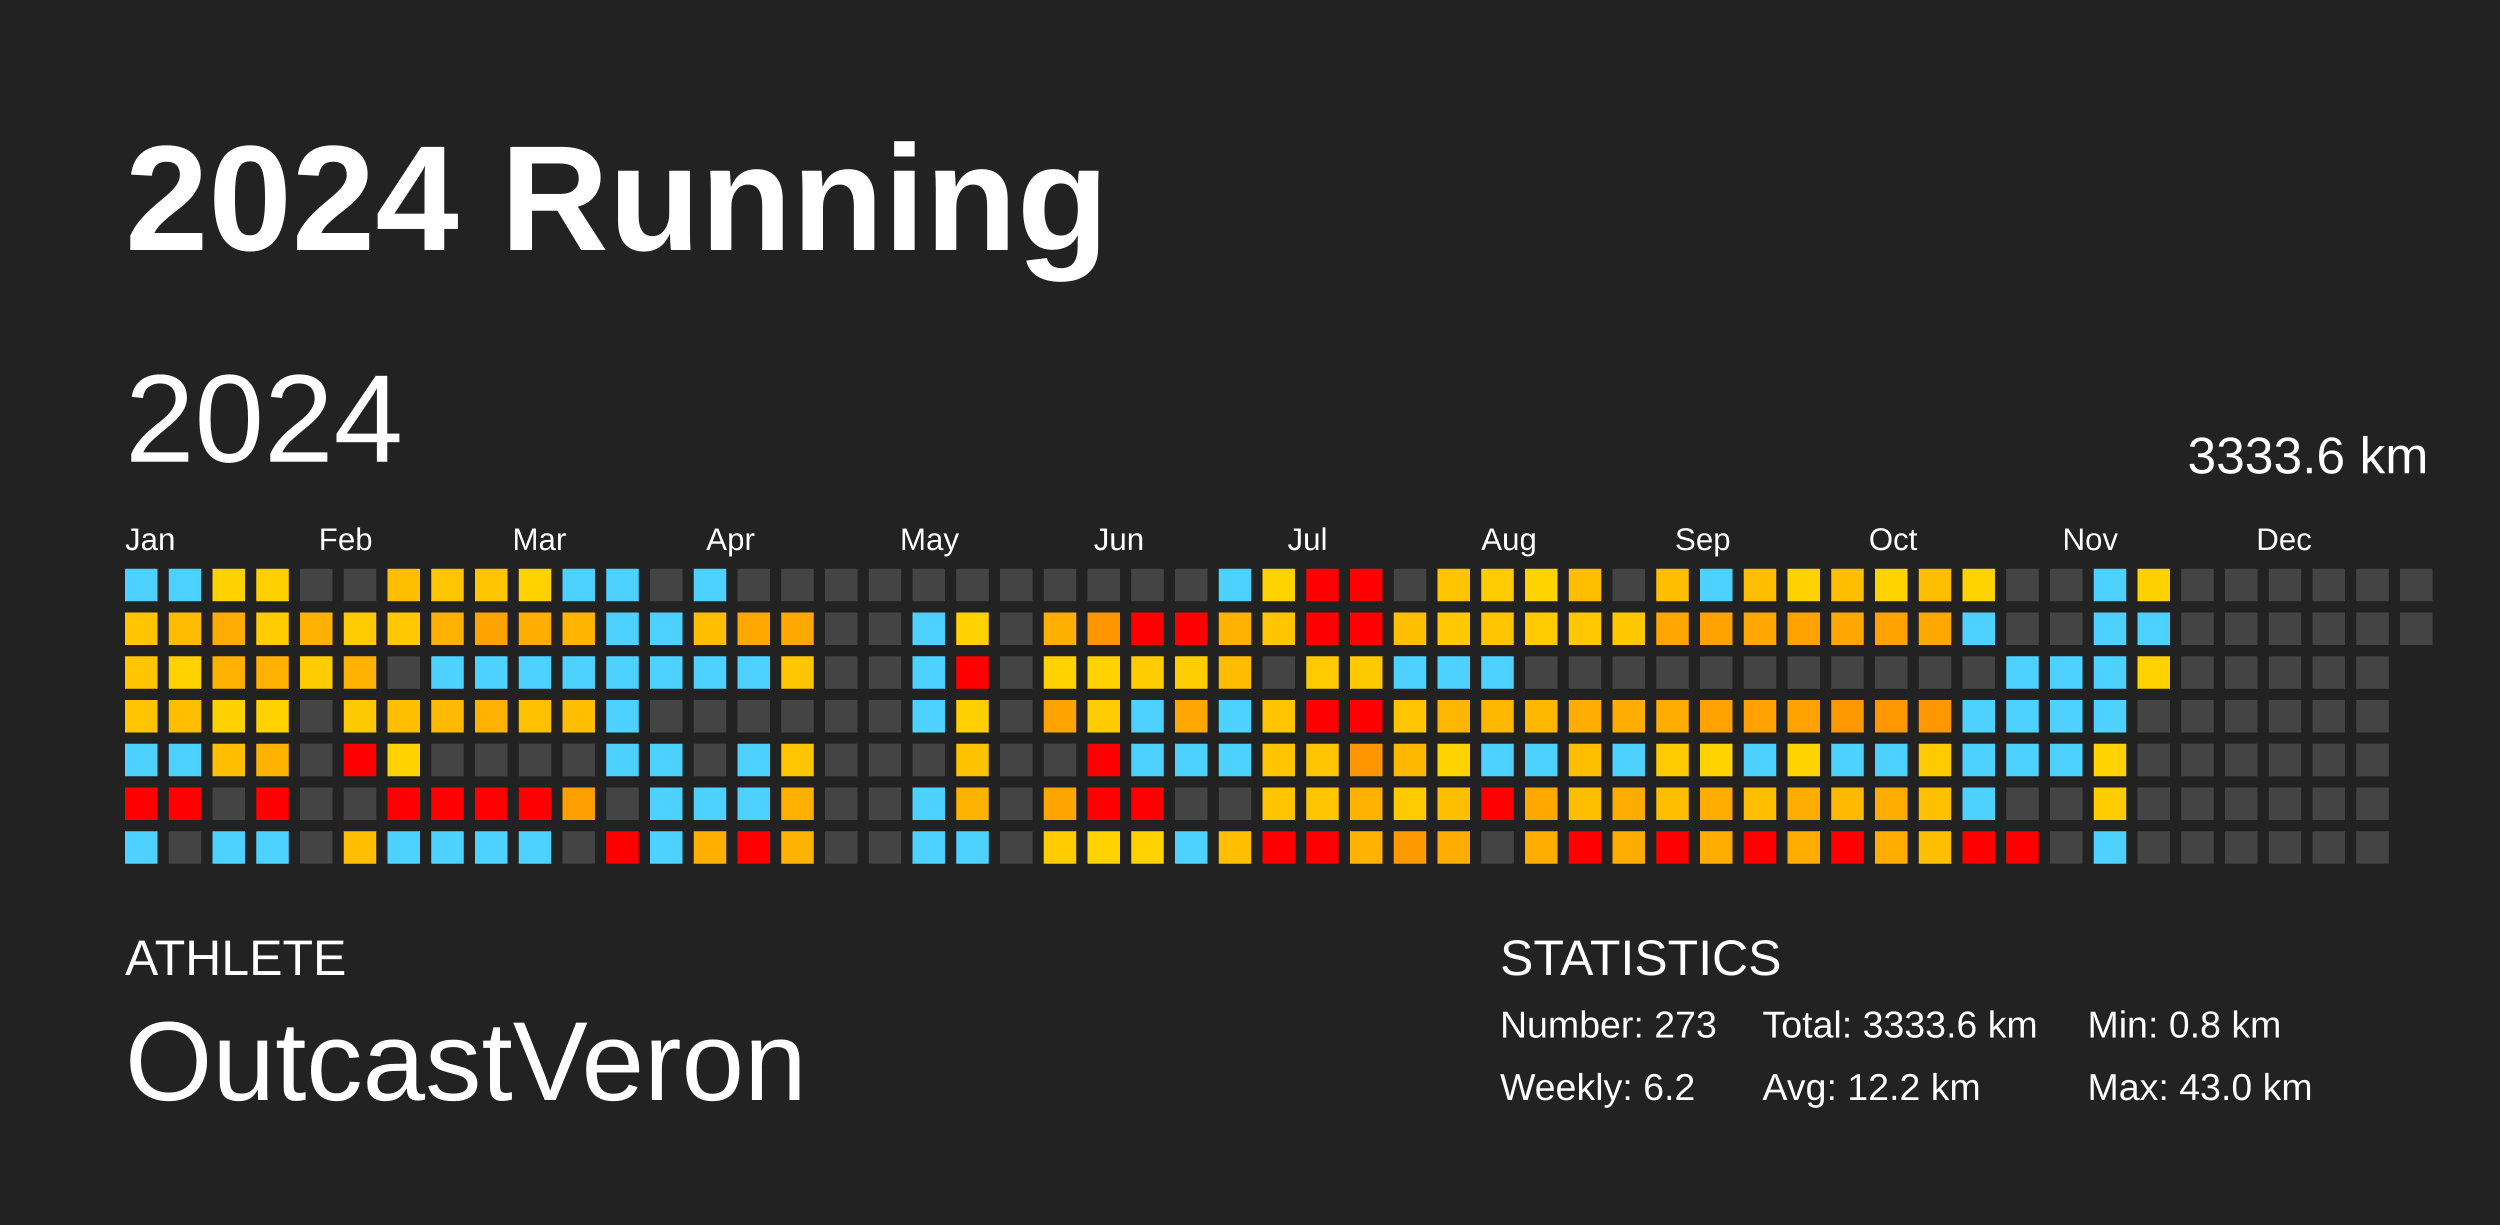
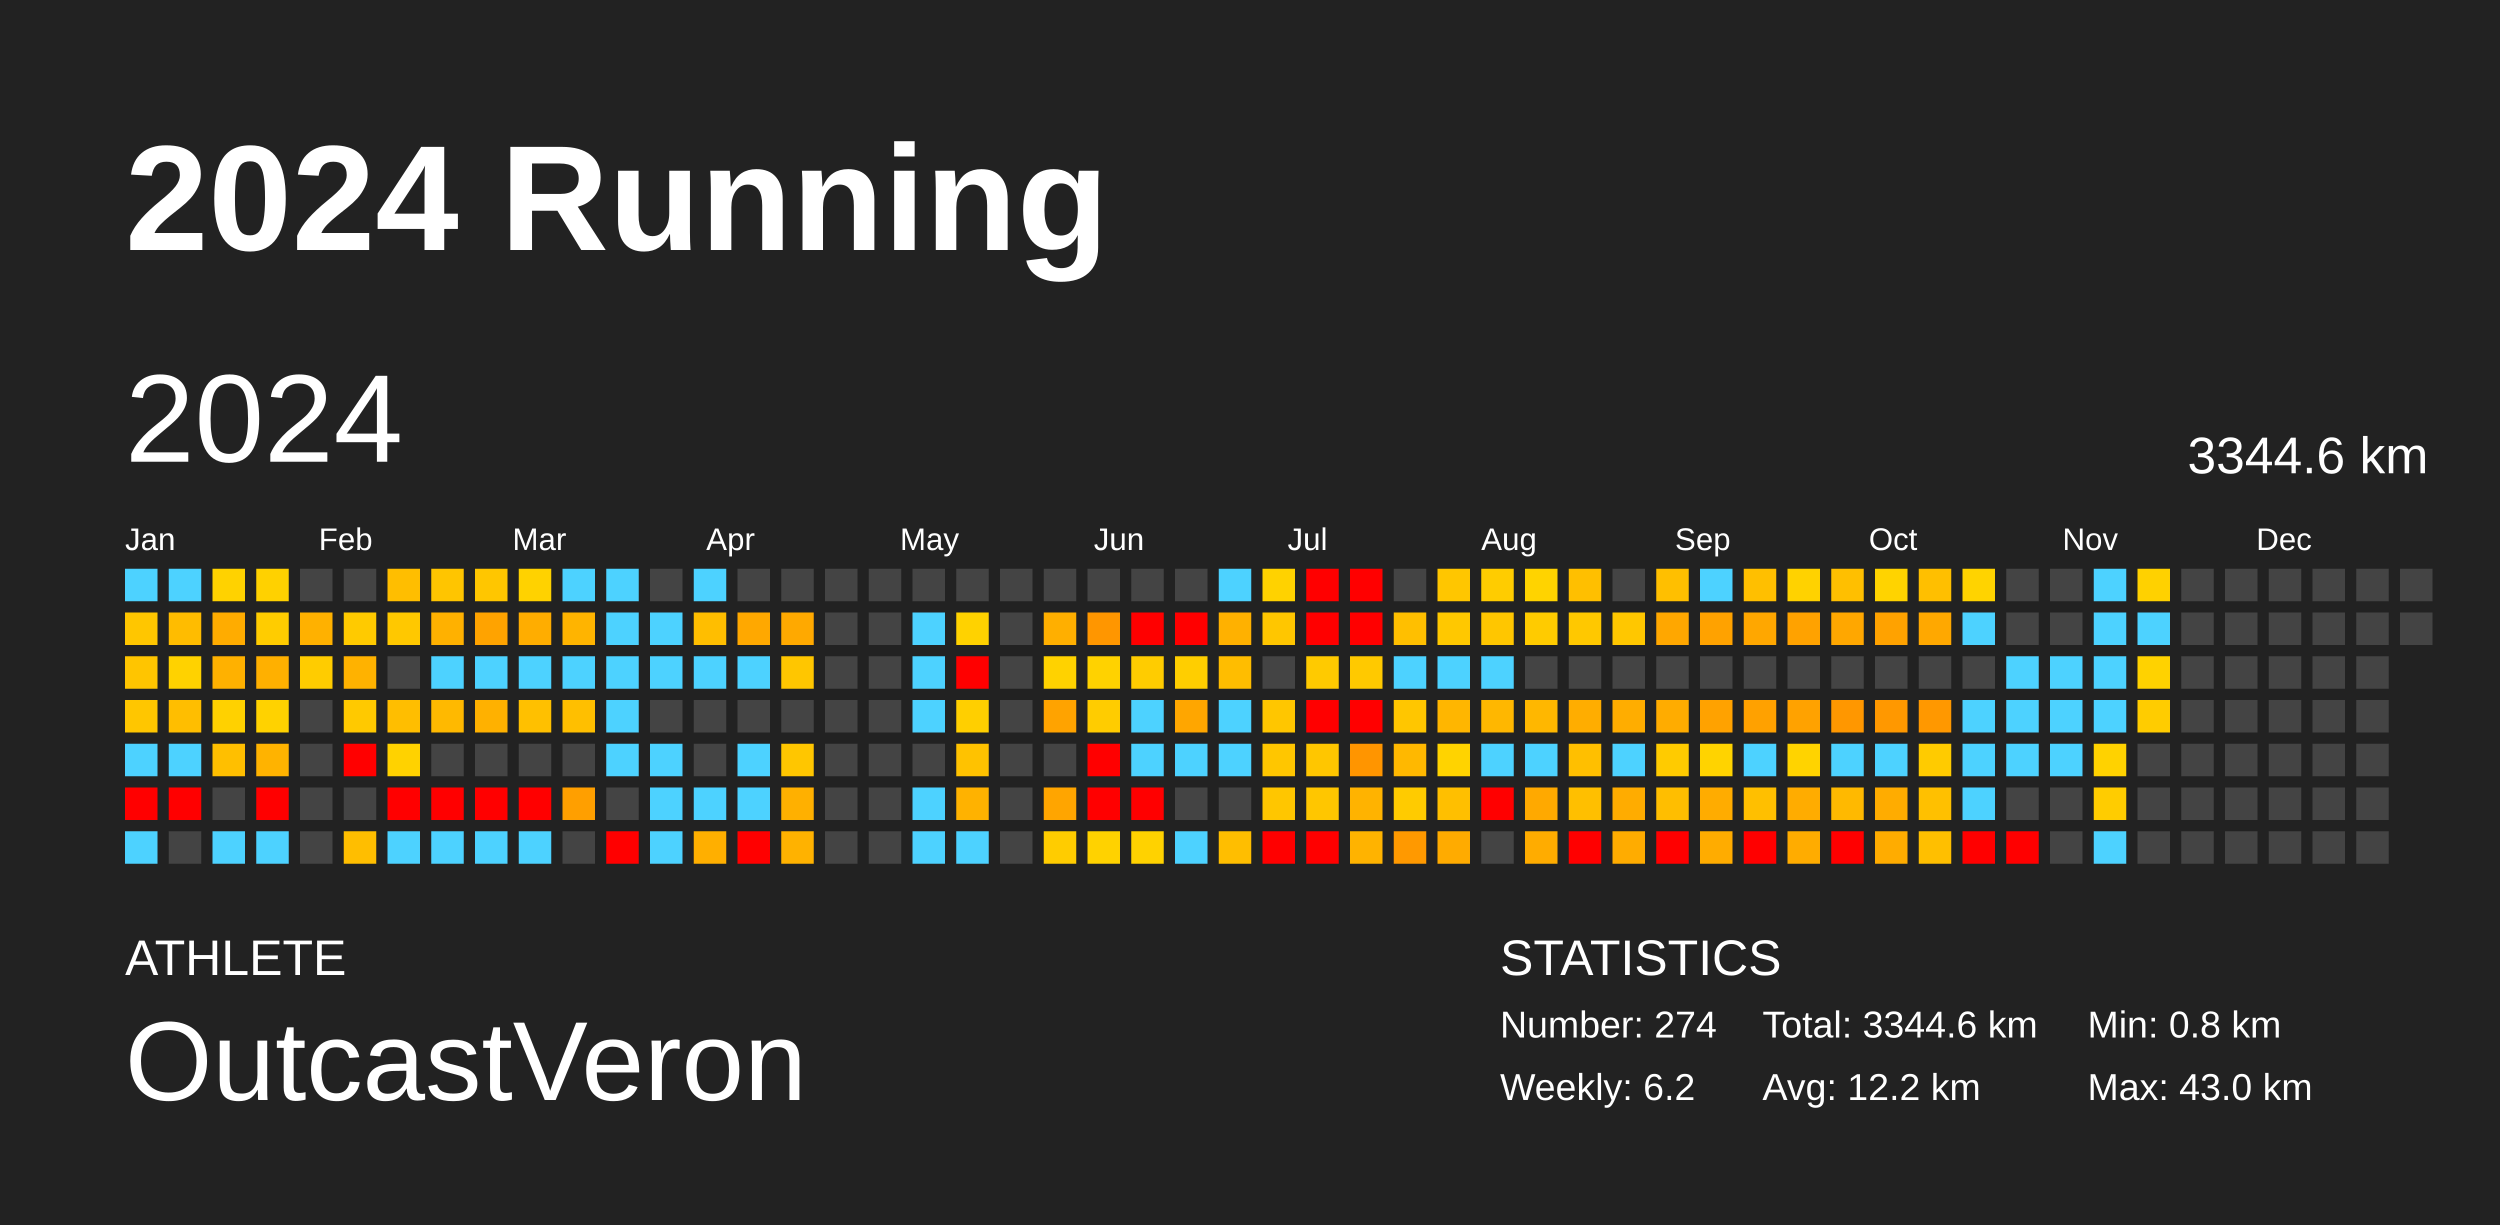
<svg xmlns="http://www.w3.org/2000/svg" baseProfile="full" height="98mm" version="1.1" viewBox="0,0,200,98" width="200mm">
  <defs />
  <rect fill="#222222" height="98" width="200" x="0" y="0" />
  <text fill="#FFFFFF" style="font-size:12px; font-family:Arial; font-weight:bold;" x="10" y="20">2024 Running</text>
  <text fill="#FFFFFF" style="font-size:4px; font-family:Arial" x="10" y="78">ATHLETE</text>
  <text fill="#FFFFFF" style="font-size:9px; font-family:Arial" x="10" y="88">OutcastVeron</text>
  <text fill="#FFFFFF" style="font-size:4px; font-family:Arial" x="120" y="78">STATISTICS</text>
-   <text fill="#FFFFFF" style="font-size:3px; font-family:Arial" x="120" y="83">Number: 273</text>
+   <text fill="#FFFFFF" style="font-size:3px; font-family:Arial" x="120" y="83">Number: 274</text>
  <text fill="#FFFFFF" style="font-size:3px; font-family:Arial" x="120" y="88">Weekly: 6.2</text>
-   <text fill="#FFFFFF" style="font-size:3px; font-family:Arial" x="141" y="83">Total: 3333.6 km</text>
+   <text fill="#FFFFFF" style="font-size:3px; font-family:Arial" x="141" y="83">Total: 3344.6 km</text>
  <text fill="#FFFFFF" style="font-size:3px; font-family:Arial" x="141" y="88">Avg: 12.2 km</text>
  <text fill="#FFFFFF" style="font-size:3px; font-family:Arial" x="167" y="83">Min: 0.8 km</text>
  <text fill="#FFFFFF" style="font-size:3px; font-family:Arial" x="167" y="88">Max: 43.0 km</text>
  <text dominant-baseline="hanging" fill="#FFFFFF" style="font-size:10.0px; font-family:Arial;" x="10" y="30">2024</text>
-   <text dominant-baseline="hanging" fill="#FFFFFF" style="font-size:4.125px; font-family:Arial;" x="175" y="35">3333.6 km</text>
+   <text dominant-baseline="hanging" fill="#FFFFFF" style="font-size:4.125px; font-family:Arial;" x="175" y="35">3344.6 km</text>
  <text fill="#FFFFFF" style="font-size:2.5px; font-family:Arial" x="10.0" y="44">Jan</text>
  <text fill="#FFFFFF" style="font-size:2.5px; font-family:Arial" x="25.5" y="44">Feb</text>
  <text fill="#FFFFFF" style="font-size:2.5px; font-family:Arial" x="41.0" y="44">Mar</text>
  <text fill="#FFFFFF" style="font-size:2.5px; font-family:Arial" x="56.5" y="44">Apr</text>
  <text fill="#FFFFFF" style="font-size:2.5px; font-family:Arial" x="72.0" y="44">May</text>
  <text fill="#FFFFFF" style="font-size:2.5px; font-family:Arial" x="87.5" y="44">Jun</text>
  <text fill="#FFFFFF" style="font-size:2.5px; font-family:Arial" x="103.0" y="44">Jul</text>
  <text fill="#FFFFFF" style="font-size:2.5px; font-family:Arial" x="118.5" y="44">Aug</text>
  <text fill="#FFFFFF" style="font-size:2.5px; font-family:Arial" x="134.0" y="44">Sep</text>
  <text fill="#FFFFFF" style="font-size:2.5px; font-family:Arial" x="149.5" y="44">Oct</text>
  <text fill="#FFFFFF" style="font-size:2.5px; font-family:Arial" x="165.0" y="44">Nov</text>
  <text fill="#FFFFFF" style="font-size:2.5px; font-family:Arial" x="180.5" y="44">Dec</text>
  <rect fill="#4dd2ff" height="2.6" width="2.6" x="10.0" y="45.5" />
  <rect fill="#ffc600" height="2.6" width="2.6" x="10.0" y="49.0" />
  <rect fill="#ffc500" height="2.6" width="2.6" x="10.0" y="52.5" />
  <rect fill="#ffc600" height="2.6" width="2.6" x="10.0" y="56.0" />
  <rect fill="#4dd2ff" height="2.6" width="2.6" x="10.0" y="59.5" />
  <rect fill="red" height="2.6" width="2.6" x="10.0" y="63.0" />
  <rect fill="#4dd2ff" height="2.6" width="2.6" x="10.0" y="66.5" />
  <rect fill="#4dd2ff" height="2.6" width="2.6" x="13.5" y="45.5" />
  <rect fill="#ffbc00" height="2.6" width="2.6" x="13.5" y="49.0" />
  <rect fill="#ffd200" height="2.6" width="2.6" x="13.5" y="52.5" />
  <rect fill="#ffbe00" height="2.6" width="2.6" x="13.5" y="56.0" />
  <rect fill="#4dd2ff" height="2.6" width="2.6" x="13.5" y="59.5" />
  <rect fill="red" height="2.6" width="2.6" x="13.5" y="63.0" />
  <rect fill="#444444" height="2.6" width="2.6" x="13.5" y="66.5" />
  <rect fill="#ffd200" height="2.6" width="2.6" x="17.0" y="45.5" />
  <rect fill="#ffac00" height="2.6" width="2.6" x="17.0" y="49.0" />
  <rect fill="#ffb100" height="2.6" width="2.6" x="17.0" y="52.5" />
  <rect fill="#ffd100" height="2.6" width="2.6" x="17.0" y="56.0" />
  <rect fill="#ffbf00" height="2.6" width="2.6" x="17.0" y="59.5" />
  <rect fill="#444444" height="2.6" width="2.6" x="17.0" y="63.0" />
  <rect fill="#4dd2ff" height="2.6" width="2.6" x="17.0" y="66.5" />
  <rect fill="#ffd100" height="2.6" width="2.6" x="20.5" y="45.5" />
  <rect fill="#ffcc00" height="2.6" width="2.6" x="20.5" y="49.0" />
  <rect fill="#ffb000" height="2.6" width="2.6" x="20.5" y="52.5" />
  <rect fill="#ffd200" height="2.6" width="2.6" x="20.5" y="56.0" />
  <rect fill="#ffb300" height="2.6" width="2.6" x="20.5" y="59.5" />
  <rect fill="red" height="2.6" width="2.6" x="20.5" y="63.0" />
  <rect fill="#4dd2ff" height="2.6" width="2.6" x="20.5" y="66.5" />
  <rect fill="#444444" height="2.6" width="2.6" x="24.0" y="45.5" />
  <rect fill="#ffb100" height="2.6" width="2.6" x="24.0" y="49.0" />
  <rect fill="#ffcc00" height="2.6" width="2.6" x="24.0" y="52.5" />
  <rect fill="#444444" height="2.6" width="2.6" x="24.0" y="56.0" />
  <rect fill="#444444" height="2.6" width="2.6" x="24.0" y="59.5" />
  <rect fill="#444444" height="2.6" width="2.6" x="24.0" y="63.0" />
  <rect fill="#444444" height="2.6" width="2.6" x="24.0" y="66.5" />
  <rect fill="#444444" height="2.6" width="2.6" x="27.5" y="45.5" />
  <rect fill="#ffca00" height="2.6" width="2.6" x="27.5" y="49.0" />
  <rect fill="#ffb200" height="2.6" width="2.6" x="27.5" y="52.5" />
  <rect fill="#ffc900" height="2.6" width="2.6" x="27.5" y="56.0" />
  <rect fill="red" height="2.6" width="2.6" x="27.5" y="59.5" />
  <rect fill="#444444" height="2.6" width="2.6" x="27.5" y="63.0" />
  <rect fill="#ffbe00" height="2.6" width="2.6" x="27.5" y="66.5" />
  <rect fill="#ffbe00" height="2.6" width="2.6" x="31.0" y="45.5" />
  <rect fill="#ffc800" height="2.6" width="2.6" x="31.0" y="49.0" />
  <rect fill="#444444" height="2.6" width="2.6" x="31.0" y="52.5" />
  <rect fill="#ffbe00" height="2.6" width="2.6" x="31.0" y="56.0" />
  <rect fill="#ffd200" height="2.6" width="2.6" x="31.0" y="59.5" />
  <rect fill="red" height="2.6" width="2.6" x="31.0" y="63.0" />
  <rect fill="#4dd2ff" height="2.6" width="2.6" x="31.0" y="66.5" />
  <rect fill="#ffc500" height="2.6" width="2.6" x="34.5" y="45.5" />
  <rect fill="#ffb100" height="2.6" width="2.6" x="34.5" y="49.0" />
  <rect fill="#4dd2ff" height="2.6" width="2.6" x="34.5" y="52.5" />
  <rect fill="#ffb900" height="2.6" width="2.6" x="34.5" y="56.0" />
  <rect fill="#444444" height="2.6" width="2.6" x="34.5" y="59.5" />
  <rect fill="red" height="2.6" width="2.6" x="34.5" y="63.0" />
  <rect fill="#4dd2ff" height="2.6" width="2.6" x="34.5" y="66.5" />
  <rect fill="#ffc600" height="2.6" width="2.6" x="38.0" y="45.5" />
  <rect fill="#ffa300" height="2.6" width="2.6" x="38.0" y="49.0" />
  <rect fill="#4dd2ff" height="2.6" width="2.6" x="38.0" y="52.5" />
  <rect fill="#ffb100" height="2.6" width="2.6" x="38.0" y="56.0" />
  <rect fill="#444444" height="2.6" width="2.6" x="38.0" y="59.5" />
  <rect fill="red" height="2.6" width="2.6" x="38.0" y="63.0" />
  <rect fill="#4dd2ff" height="2.6" width="2.6" x="38.0" y="66.5" />
  <rect fill="#ffd200" height="2.6" width="2.6" x="41.5" y="45.5" />
  <rect fill="#ffad00" height="2.6" width="2.6" x="41.5" y="49.0" />
  <rect fill="#4dd2ff" height="2.6" width="2.6" x="41.5" y="52.5" />
  <rect fill="#ffc000" height="2.6" width="2.6" x="41.5" y="56.0" />
  <rect fill="#444444" height="2.6" width="2.6" x="41.5" y="59.5" />
  <rect fill="red" height="2.6" width="2.6" x="41.5" y="63.0" />
  <rect fill="#4dd2ff" height="2.6" width="2.6" x="41.5" y="66.5" />
  <rect fill="#4dd2ff" height="2.6" width="2.6" x="45.0" y="45.5" />
  <rect fill="#ffb400" height="2.6" width="2.6" x="45.0" y="49.0" />
  <rect fill="#4dd2ff" height="2.6" width="2.6" x="45.0" y="52.5" />
  <rect fill="#ffbf00" height="2.6" width="2.6" x="45.0" y="56.0" />
  <rect fill="#444444" height="2.6" width="2.6" x="45.0" y="59.5" />
  <rect fill="#ff9f00" height="2.6" width="2.6" x="45.0" y="63.0" />
  <rect fill="#444444" height="2.6" width="2.6" x="45.0" y="66.5" />
  <rect fill="#4dd2ff" height="2.6" width="2.6" x="48.5" y="45.5" />
  <rect fill="#4dd2ff" height="2.6" width="2.6" x="48.5" y="49.0" />
  <rect fill="#4dd2ff" height="2.6" width="2.6" x="48.5" y="52.5" />
  <rect fill="#4dd2ff" height="2.6" width="2.6" x="48.5" y="56.0" />
  <rect fill="#4dd2ff" height="2.6" width="2.6" x="48.5" y="59.5" />
  <rect fill="#444444" height="2.6" width="2.6" x="48.5" y="63.0" />
  <rect fill="red" height="2.6" width="2.6" x="48.5" y="66.5" />
  <rect fill="#444444" height="2.6" width="2.6" x="52.0" y="45.5" />
  <rect fill="#4dd2ff" height="2.6" width="2.6" x="52.0" y="49.0" />
  <rect fill="#4dd2ff" height="2.6" width="2.6" x="52.0" y="52.5" />
  <rect fill="#444444" height="2.6" width="2.6" x="52.0" y="56.0" />
  <rect fill="#4dd2ff" height="2.6" width="2.6" x="52.0" y="59.5" />
  <rect fill="#4dd2ff" height="2.6" width="2.6" x="52.0" y="63.0" />
  <rect fill="#4dd2ff" height="2.6" width="2.6" x="52.0" y="66.5" />
  <rect fill="#4dd2ff" height="2.6" width="2.6" x="55.5" y="45.5" />
  <rect fill="#ffbe00" height="2.6" width="2.6" x="55.5" y="49.0" />
  <rect fill="#4dd2ff" height="2.6" width="2.6" x="55.5" y="52.5" />
  <rect fill="#444444" height="2.6" width="2.6" x="55.5" y="56.0" />
  <rect fill="#444444" height="2.6" width="2.6" x="55.5" y="59.5" />
  <rect fill="#4dd2ff" height="2.6" width="2.6" x="55.5" y="63.0" />
  <rect fill="#ffaf00" height="2.6" width="2.6" x="55.5" y="66.5" />
  <rect fill="#444444" height="2.6" width="2.6" x="59.0" y="45.5" />
  <rect fill="#ffa800" height="2.6" width="2.6" x="59.0" y="49.0" />
  <rect fill="#4dd2ff" height="2.6" width="2.6" x="59.0" y="52.5" />
  <rect fill="#444444" height="2.6" width="2.6" x="59.0" y="56.0" />
  <rect fill="#4dd2ff" height="2.6" width="2.6" x="59.0" y="59.5" />
  <rect fill="#4dd2ff" height="2.6" width="2.6" x="59.0" y="63.0" />
  <rect fill="red" height="2.6" width="2.6" x="59.0" y="66.5" />
  <rect fill="#444444" height="2.6" width="2.6" x="62.5" y="45.5" />
  <rect fill="#ffa900" height="2.6" width="2.6" x="62.5" y="49.0" />
  <rect fill="#ffc600" height="2.6" width="2.6" x="62.5" y="52.5" />
  <rect fill="#444444" height="2.6" width="2.6" x="62.5" y="56.0" />
  <rect fill="#ffc600" height="2.6" width="2.6" x="62.5" y="59.5" />
  <rect fill="#ffb000" height="2.6" width="2.6" x="62.5" y="63.0" />
  <rect fill="#ffb200" height="2.6" width="2.6" x="62.5" y="66.5" />
  <rect fill="#444444" height="2.6" width="2.6" x="66.0" y="45.5" />
  <rect fill="#444444" height="2.6" width="2.6" x="66.0" y="49.0" />
  <rect fill="#444444" height="2.6" width="2.6" x="66.0" y="52.5" />
  <rect fill="#444444" height="2.6" width="2.6" x="66.0" y="56.0" />
  <rect fill="#444444" height="2.6" width="2.6" x="66.0" y="59.5" />
  <rect fill="#444444" height="2.6" width="2.6" x="66.0" y="63.0" />
  <rect fill="#444444" height="2.6" width="2.6" x="66.0" y="66.5" />
  <rect fill="#444444" height="2.6" width="2.6" x="69.5" y="45.5" />
  <rect fill="#444444" height="2.6" width="2.6" x="69.5" y="49.0" />
  <rect fill="#444444" height="2.6" width="2.6" x="69.5" y="52.5" />
  <rect fill="#444444" height="2.6" width="2.6" x="69.5" y="56.0" />
  <rect fill="#444444" height="2.6" width="2.6" x="69.5" y="59.5" />
  <rect fill="#444444" height="2.6" width="2.6" x="69.5" y="63.0" />
  <rect fill="#444444" height="2.6" width="2.6" x="69.5" y="66.5" />
  <rect fill="#444444" height="2.6" width="2.6" x="73.0" y="45.5" />
  <rect fill="#4dd2ff" height="2.6" width="2.6" x="73.0" y="49.0" />
  <rect fill="#4dd2ff" height="2.6" width="2.6" x="73.0" y="52.5" />
  <rect fill="#4dd2ff" height="2.6" width="2.6" x="73.0" y="56.0" />
  <rect fill="#444444" height="2.6" width="2.6" x="73.0" y="59.5" />
  <rect fill="#4dd2ff" height="2.6" width="2.6" x="73.0" y="63.0" />
  <rect fill="#4dd2ff" height="2.6" width="2.6" x="73.0" y="66.5" />
  <rect fill="#444444" height="2.6" width="2.6" x="76.5" y="45.5" />
  <rect fill="#ffd200" height="2.6" width="2.6" x="76.5" y="49.0" />
  <rect fill="red" height="2.6" width="2.6" x="76.5" y="52.5" />
  <rect fill="#ffcf00" height="2.6" width="2.6" x="76.5" y="56.0" />
  <rect fill="#ffc200" height="2.6" width="2.6" x="76.5" y="59.5" />
  <rect fill="#ffb200" height="2.6" width="2.6" x="76.5" y="63.0" />
  <rect fill="#4dd2ff" height="2.6" width="2.6" x="76.5" y="66.5" />
  <rect fill="#444444" height="2.6" width="2.6" x="80.0" y="45.5" />
  <rect fill="#444444" height="2.6" width="2.6" x="80.0" y="49.0" />
  <rect fill="#444444" height="2.6" width="2.6" x="80.0" y="52.5" />
  <rect fill="#444444" height="2.6" width="2.6" x="80.0" y="56.0" />
  <rect fill="#444444" height="2.6" width="2.6" x="80.0" y="59.5" />
  <rect fill="#444444" height="2.6" width="2.6" x="80.0" y="63.0" />
  <rect fill="#444444" height="2.6" width="2.6" x="80.0" y="66.5" />
  <rect fill="#444444" height="2.6" width="2.6" x="83.5" y="45.5" />
  <rect fill="#ffaf00" height="2.6" width="2.6" x="83.5" y="49.0" />
  <rect fill="#ffd200" height="2.6" width="2.6" x="83.5" y="52.5" />
  <rect fill="#ffa300" height="2.6" width="2.6" x="83.5" y="56.0" />
  <rect fill="#444444" height="2.6" width="2.6" x="83.5" y="59.5" />
  <rect fill="#ffa500" height="2.6" width="2.6" x="83.5" y="63.0" />
  <rect fill="#ffcc00" height="2.6" width="2.6" x="83.5" y="66.5" />
  <rect fill="#444444" height="2.6" width="2.6" x="87.0" y="45.5" />
  <rect fill="#ff9600" height="2.6" width="2.6" x="87.0" y="49.0" />
  <rect fill="#ffd200" height="2.6" width="2.6" x="87.0" y="52.5" />
  <rect fill="#ffcc00" height="2.6" width="2.6" x="87.0" y="56.0" />
  <rect fill="red" height="2.6" width="2.6" x="87.0" y="59.5" />
  <rect fill="red" height="2.6" width="2.6" x="87.0" y="63.0" />
  <rect fill="#ffd200" height="2.6" width="2.6" x="87.0" y="66.5" />
  <rect fill="#444444" height="2.6" width="2.6" x="90.5" y="45.5" />
  <rect fill="red" height="2.6" width="2.6" x="90.5" y="49.0" />
  <rect fill="#ffcc00" height="2.6" width="2.6" x="90.5" y="52.5" />
  <rect fill="#4dd2ff" height="2.6" width="2.6" x="90.5" y="56.0" />
  <rect fill="#4dd2ff" height="2.6" width="2.6" x="90.5" y="59.5" />
  <rect fill="red" height="2.6" width="2.6" x="90.5" y="63.0" />
  <rect fill="#ffd200" height="2.6" width="2.6" x="90.5" y="66.5" />
  <rect fill="#444444" height="2.6" width="2.6" x="94.0" y="45.5" />
  <rect fill="red" height="2.6" width="2.6" x="94.0" y="49.0" />
  <rect fill="#ffce00" height="2.6" width="2.6" x="94.0" y="52.5" />
  <rect fill="#ffa600" height="2.6" width="2.6" x="94.0" y="56.0" />
  <rect fill="#4dd2ff" height="2.6" width="2.6" x="94.0" y="59.5" />
  <rect fill="#444444" height="2.6" width="2.6" x="94.0" y="63.0" />
  <rect fill="#4dd2ff" height="2.6" width="2.6" x="94.0" y="66.5" />
  <rect fill="#4dd2ff" height="2.6" width="2.6" x="97.5" y="45.5" />
  <rect fill="#ffb100" height="2.6" width="2.6" x="97.5" y="49.0" />
  <rect fill="#ffbd00" height="2.6" width="2.6" x="97.5" y="52.5" />
  <rect fill="#4dd2ff" height="2.6" width="2.6" x="97.5" y="56.0" />
  <rect fill="#4dd2ff" height="2.6" width="2.6" x="97.5" y="59.5" />
  <rect fill="#444444" height="2.6" width="2.6" x="97.5" y="63.0" />
  <rect fill="#ffbe00" height="2.6" width="2.6" x="97.5" y="66.5" />
  <rect fill="#ffd200" height="2.6" width="2.6" x="101.0" y="45.5" />
  <rect fill="#ffc600" height="2.6" width="2.6" x="101.0" y="49.0" />
  <rect fill="#444444" height="2.6" width="2.6" x="101.0" y="52.5" />
  <rect fill="#ffc600" height="2.6" width="2.6" x="101.0" y="56.0" />
  <rect fill="#ffc600" height="2.6" width="2.6" x="101.0" y="59.5" />
  <rect fill="#ffc600" height="2.6" width="2.6" x="101.0" y="63.0" />
  <rect fill="red" height="2.6" width="2.6" x="101.0" y="66.5" />
  <rect fill="red" height="2.6" width="2.6" x="104.5" y="45.5" />
  <rect fill="red" height="2.6" width="2.6" x="104.5" y="49.0" />
  <rect fill="#ffca00" height="2.6" width="2.6" x="104.5" y="52.5" />
  <rect fill="red" height="2.6" width="2.6" x="104.5" y="56.0" />
  <rect fill="#ffc600" height="2.6" width="2.6" x="104.5" y="59.5" />
  <rect fill="#ffc600" height="2.6" width="2.6" x="104.5" y="63.0" />
  <rect fill="red" height="2.6" width="2.6" x="104.5" y="66.5" />
  <rect fill="red" height="2.6" width="2.6" x="108.0" y="45.5" />
  <rect fill="red" height="2.6" width="2.6" x="108.0" y="49.0" />
  <rect fill="#ffc900" height="2.6" width="2.6" x="108.0" y="52.5" />
  <rect fill="red" height="2.6" width="2.6" x="108.0" y="56.0" />
  <rect fill="#ff9500" height="2.6" width="2.6" x="108.0" y="59.5" />
  <rect fill="#ffb300" height="2.6" width="2.6" x="108.0" y="63.0" />
  <rect fill="#ffb300" height="2.6" width="2.6" x="108.0" y="66.5" />
  <rect fill="#444444" height="2.6" width="2.6" x="111.5" y="45.5" />
  <rect fill="#ffbf00" height="2.6" width="2.6" x="111.5" y="49.0" />
  <rect fill="#4dd2ff" height="2.6" width="2.6" x="111.5" y="52.5" />
  <rect fill="#ffc600" height="2.6" width="2.6" x="111.5" y="56.0" />
  <rect fill="#ffb800" height="2.6" width="2.6" x="111.5" y="59.5" />
  <rect fill="#ffcb00" height="2.6" width="2.6" x="111.5" y="63.0" />
  <rect fill="#ff9900" height="2.6" width="2.6" x="111.5" y="66.5" />
  <rect fill="#ffc600" height="2.6" width="2.6" x="115.0" y="45.5" />
  <rect fill="#ffc800" height="2.6" width="2.6" x="115.0" y="49.0" />
  <rect fill="#4dd2ff" height="2.6" width="2.6" x="115.0" y="52.5" />
  <rect fill="#ffb600" height="2.6" width="2.6" x="115.0" y="56.0" />
  <rect fill="#ffd300" height="2.6" width="2.6" x="115.0" y="59.5" />
  <rect fill="#ffbf00" height="2.6" width="2.6" x="115.0" y="63.0" />
  <rect fill="#ffab00" height="2.6" width="2.6" x="115.0" y="66.5" />
  <rect fill="#ffcc00" height="2.6" width="2.6" x="118.5" y="45.5" />
  <rect fill="#ffc600" height="2.6" width="2.6" x="118.5" y="49.0" />
  <rect fill="#4dd2ff" height="2.6" width="2.6" x="118.5" y="52.5" />
  <rect fill="#ffb700" height="2.6" width="2.6" x="118.5" y="56.0" />
  <rect fill="#4dd2ff" height="2.6" width="2.6" x="118.5" y="59.5" />
  <rect fill="red" height="2.6" width="2.6" x="118.5" y="63.0" />
  <rect fill="#444444" height="2.6" width="2.6" x="118.5" y="66.5" />
  <rect fill="#ffd300" height="2.6" width="2.6" x="122.0" y="45.5" />
  <rect fill="#ffcb00" height="2.6" width="2.6" x="122.0" y="49.0" />
  <rect fill="#444444" height="2.6" width="2.6" x="122.0" y="52.5" />
  <rect fill="#ffb700" height="2.6" width="2.6" x="122.0" y="56.0" />
  <rect fill="#4dd2ff" height="2.6" width="2.6" x="122.0" y="59.5" />
  <rect fill="#ffa900" height="2.6" width="2.6" x="122.0" y="63.0" />
  <rect fill="#ffac00" height="2.6" width="2.6" x="122.0" y="66.5" />
  <rect fill="#ffbf00" height="2.6" width="2.6" x="125.5" y="45.5" />
  <rect fill="#ffc800" height="2.6" width="2.6" x="125.5" y="49.0" />
  <rect fill="#444444" height="2.6" width="2.6" x="125.5" y="52.5" />
  <rect fill="#ffad00" height="2.6" width="2.6" x="125.5" y="56.0" />
  <rect fill="#ffbf00" height="2.6" width="2.6" x="125.5" y="59.5" />
  <rect fill="#ffbf00" height="2.6" width="2.6" x="125.5" y="63.0" />
  <rect fill="red" height="2.6" width="2.6" x="125.5" y="66.5" />
  <rect fill="#444444" height="2.6" width="2.6" x="129.0" y="45.5" />
  <rect fill="#ffc700" height="2.6" width="2.6" x="129.0" y="49.0" />
  <rect fill="#444444" height="2.6" width="2.6" x="129.0" y="52.5" />
  <rect fill="#ffad00" height="2.6" width="2.6" x="129.0" y="56.0" />
  <rect fill="#4dd2ff" height="2.6" width="2.6" x="129.0" y="59.5" />
  <rect fill="#ffac00" height="2.6" width="2.6" x="129.0" y="63.0" />
  <rect fill="#ffac00" height="2.6" width="2.6" x="129.0" y="66.5" />
  <rect fill="#ffbf00" height="2.6" width="2.6" x="132.5" y="45.5" />
  <rect fill="#ffa700" height="2.6" width="2.6" x="132.5" y="49.0" />
  <rect fill="#444444" height="2.6" width="2.6" x="132.5" y="52.5" />
  <rect fill="#ffac00" height="2.6" width="2.6" x="132.5" y="56.0" />
  <rect fill="#ffcb00" height="2.6" width="2.6" x="132.5" y="59.5" />
  <rect fill="#ffbe00" height="2.6" width="2.6" x="132.5" y="63.0" />
  <rect fill="red" height="2.6" width="2.6" x="132.5" y="66.5" />
  <rect fill="#4dd2ff" height="2.6" width="2.6" x="136.0" y="45.5" />
  <rect fill="#ffa200" height="2.6" width="2.6" x="136.0" y="49.0" />
  <rect fill="#444444" height="2.6" width="2.6" x="136.0" y="52.5" />
  <rect fill="#ffa200" height="2.6" width="2.6" x="136.0" y="56.0" />
  <rect fill="#ffd300" height="2.6" width="2.6" x="136.0" y="59.5" />
  <rect fill="#ffac00" height="2.6" width="2.6" x="136.0" y="63.0" />
  <rect fill="#ffac00" height="2.6" width="2.6" x="136.0" y="66.5" />
  <rect fill="#ffbf00" height="2.6" width="2.6" x="139.5" y="45.5" />
  <rect fill="#ffa700" height="2.6" width="2.6" x="139.5" y="49.0" />
  <rect fill="#444444" height="2.6" width="2.6" x="139.5" y="52.5" />
  <rect fill="#ffa100" height="2.6" width="2.6" x="139.5" y="56.0" />
  <rect fill="#4dd2ff" height="2.6" width="2.6" x="139.5" y="59.5" />
  <rect fill="#ffbf00" height="2.6" width="2.6" x="139.5" y="63.0" />
  <rect fill="red" height="2.6" width="2.6" x="139.5" y="66.5" />
  <rect fill="#ffd200" height="2.6" width="2.6" x="143.0" y="45.5" />
  <rect fill="#ffa200" height="2.6" width="2.6" x="143.0" y="49.0" />
  <rect fill="#444444" height="2.6" width="2.6" x="143.0" y="52.5" />
  <rect fill="#ffa200" height="2.6" width="2.6" x="143.0" y="56.0" />
  <rect fill="#ffd300" height="2.6" width="2.6" x="143.0" y="59.5" />
  <rect fill="#ffac00" height="2.6" width="2.6" x="143.0" y="63.0" />
  <rect fill="#ffac00" height="2.6" width="2.6" x="143.0" y="66.5" />
  <rect fill="#ffbf00" height="2.6" width="2.6" x="146.5" y="45.5" />
  <rect fill="#ffa700" height="2.6" width="2.6" x="146.5" y="49.0" />
  <rect fill="#444444" height="2.6" width="2.6" x="146.5" y="52.5" />
  <rect fill="#ff9700" height="2.6" width="2.6" x="146.5" y="56.0" />
  <rect fill="#4dd2ff" height="2.6" width="2.6" x="146.5" y="59.5" />
  <rect fill="#ffb900" height="2.6" width="2.6" x="146.5" y="63.0" />
  <rect fill="red" height="2.6" width="2.6" x="146.5" y="66.5" />
  <rect fill="#ffd300" height="2.6" width="2.6" x="150.0" y="45.5" />
  <rect fill="#ffa200" height="2.6" width="2.6" x="150.0" y="49.0" />
  <rect fill="#444444" height="2.6" width="2.6" x="150.0" y="52.5" />
  <rect fill="#ff9800" height="2.6" width="2.6" x="150.0" y="56.0" />
  <rect fill="#4dd2ff" height="2.6" width="2.6" x="150.0" y="59.5" />
  <rect fill="#ffac00" height="2.6" width="2.6" x="150.0" y="63.0" />
  <rect fill="#ffac00" height="2.6" width="2.6" x="150.0" y="66.5" />
  <rect fill="#ffbf00" height="2.6" width="2.6" x="153.5" y="45.5" />
  <rect fill="#ffa800" height="2.6" width="2.6" x="153.5" y="49.0" />
  <rect fill="#444444" height="2.6" width="2.6" x="153.5" y="52.5" />
  <rect fill="#ff9800" height="2.6" width="2.6" x="153.5" y="56.0" />
  <rect fill="#ffcb00" height="2.6" width="2.6" x="153.5" y="59.5" />
  <rect fill="#ffc000" height="2.6" width="2.6" x="153.5" y="63.0" />
  <rect fill="#ffbf00" height="2.6" width="2.6" x="153.5" y="66.5" />
  <rect fill="#ffd300" height="2.6" width="2.6" x="157.0" y="45.5" />
  <rect fill="#4dd2ff" height="2.6" width="2.6" x="157.0" y="49.0" />
  <rect fill="#444444" height="2.6" width="2.6" x="157.0" y="52.5" />
  <rect fill="#4dd2ff" height="2.6" width="2.6" x="157.0" y="56.0" />
  <rect fill="#4dd2ff" height="2.6" width="2.6" x="157.0" y="59.5" />
  <rect fill="#4dd2ff" height="2.6" width="2.6" x="157.0" y="63.0" />
  <rect fill="red" height="2.6" width="2.6" x="157.0" y="66.5" />
  <rect fill="#444444" height="2.6" width="2.6" x="160.5" y="45.5" />
  <rect fill="#444444" height="2.6" width="2.6" x="160.5" y="49.0" />
  <rect fill="#4dd2ff" height="2.6" width="2.6" x="160.5" y="52.5" />
  <rect fill="#4dd2ff" height="2.6" width="2.6" x="160.5" y="56.0" />
  <rect fill="#4dd2ff" height="2.6" width="2.6" x="160.5" y="59.5" />
  <rect fill="#444444" height="2.6" width="2.6" x="160.5" y="63.0" />
  <rect fill="red" height="2.6" width="2.6" x="160.5" y="66.5" />
  <rect fill="#444444" height="2.6" width="2.6" x="164.0" y="45.5" />
  <rect fill="#444444" height="2.6" width="2.6" x="164.0" y="49.0" />
  <rect fill="#4dd2ff" height="2.6" width="2.6" x="164.0" y="52.5" />
  <rect fill="#4dd2ff" height="2.6" width="2.6" x="164.0" y="56.0" />
  <rect fill="#4dd2ff" height="2.6" width="2.6" x="164.0" y="59.5" />
  <rect fill="#444444" height="2.6" width="2.6" x="164.0" y="63.0" />
  <rect fill="#444444" height="2.6" width="2.6" x="164.0" y="66.5" />
  <rect fill="#4dd2ff" height="2.6" width="2.6" x="167.5" y="45.5" />
  <rect fill="#4dd2ff" height="2.6" width="2.6" x="167.5" y="49.0" />
  <rect fill="#4dd2ff" height="2.6" width="2.6" x="167.5" y="52.5" />
  <rect fill="#4dd2ff" height="2.6" width="2.6" x="167.5" y="56.0" />
  <rect fill="#ffd200" height="2.6" width="2.6" x="167.5" y="59.5" />
  <rect fill="#ffcc00" height="2.6" width="2.6" x="167.5" y="63.0" />
  <rect fill="#4dd2ff" height="2.6" width="2.6" x="167.5" y="66.5" />
  <rect fill="#ffd100" height="2.6" width="2.6" x="171.0" y="45.5" />
  <rect fill="#4dd2ff" height="2.6" width="2.6" x="171.0" y="49.0" />
  <rect fill="#ffd200" height="2.6" width="2.6" x="171.0" y="52.5" />
-   <rect fill="#444444" height="2.6" width="2.6" x="171.0" y="56.0" />
+   <rect fill="#ffcc00" height="2.6" width="2.6" x="171.0" y="56.0" />
  <rect fill="#444444" height="2.6" width="2.6" x="171.0" y="59.5" />
  <rect fill="#444444" height="2.6" width="2.6" x="171.0" y="63.0" />
  <rect fill="#444444" height="2.6" width="2.6" x="171.0" y="66.5" />
  <rect fill="#444444" height="2.6" width="2.6" x="174.5" y="45.5" />
  <rect fill="#444444" height="2.6" width="2.6" x="174.5" y="49.0" />
  <rect fill="#444444" height="2.6" width="2.6" x="174.5" y="52.5" />
  <rect fill="#444444" height="2.6" width="2.6" x="174.5" y="56.0" />
  <rect fill="#444444" height="2.6" width="2.6" x="174.5" y="59.5" />
  <rect fill="#444444" height="2.6" width="2.6" x="174.5" y="63.0" />
  <rect fill="#444444" height="2.6" width="2.6" x="174.5" y="66.5" />
  <rect fill="#444444" height="2.6" width="2.6" x="178.0" y="45.5" />
  <rect fill="#444444" height="2.6" width="2.6" x="178.0" y="49.0" />
  <rect fill="#444444" height="2.6" width="2.6" x="178.0" y="52.5" />
  <rect fill="#444444" height="2.6" width="2.6" x="178.0" y="56.0" />
  <rect fill="#444444" height="2.6" width="2.6" x="178.0" y="59.5" />
  <rect fill="#444444" height="2.6" width="2.6" x="178.0" y="63.0" />
  <rect fill="#444444" height="2.6" width="2.6" x="178.0" y="66.5" />
  <rect fill="#444444" height="2.6" width="2.6" x="181.5" y="45.5" />
  <rect fill="#444444" height="2.6" width="2.6" x="181.5" y="49.0" />
  <rect fill="#444444" height="2.6" width="2.6" x="181.5" y="52.5" />
  <rect fill="#444444" height="2.6" width="2.6" x="181.5" y="56.0" />
  <rect fill="#444444" height="2.6" width="2.6" x="181.5" y="59.5" />
  <rect fill="#444444" height="2.6" width="2.6" x="181.5" y="63.0" />
  <rect fill="#444444" height="2.6" width="2.6" x="181.5" y="66.5" />
  <rect fill="#444444" height="2.6" width="2.6" x="185.0" y="45.5" />
  <rect fill="#444444" height="2.6" width="2.6" x="185.0" y="49.0" />
  <rect fill="#444444" height="2.6" width="2.6" x="185.0" y="52.5" />
  <rect fill="#444444" height="2.6" width="2.6" x="185.0" y="56.0" />
  <rect fill="#444444" height="2.6" width="2.6" x="185.0" y="59.5" />
  <rect fill="#444444" height="2.6" width="2.6" x="185.0" y="63.0" />
  <rect fill="#444444" height="2.6" width="2.6" x="185.0" y="66.5" />
  <rect fill="#444444" height="2.6" width="2.6" x="188.5" y="45.5" />
  <rect fill="#444444" height="2.6" width="2.6" x="188.5" y="49.0" />
  <rect fill="#444444" height="2.6" width="2.6" x="188.5" y="52.5" />
  <rect fill="#444444" height="2.6" width="2.6" x="188.5" y="56.0" />
  <rect fill="#444444" height="2.6" width="2.6" x="188.5" y="59.5" />
  <rect fill="#444444" height="2.6" width="2.6" x="188.5" y="63.0" />
  <rect fill="#444444" height="2.6" width="2.6" x="188.5" y="66.5" />
  <rect fill="#444444" height="2.6" width="2.6" x="192.0" y="45.5" />
  <rect fill="#444444" height="2.6" width="2.6" x="192.0" y="49.0" />
</svg>
